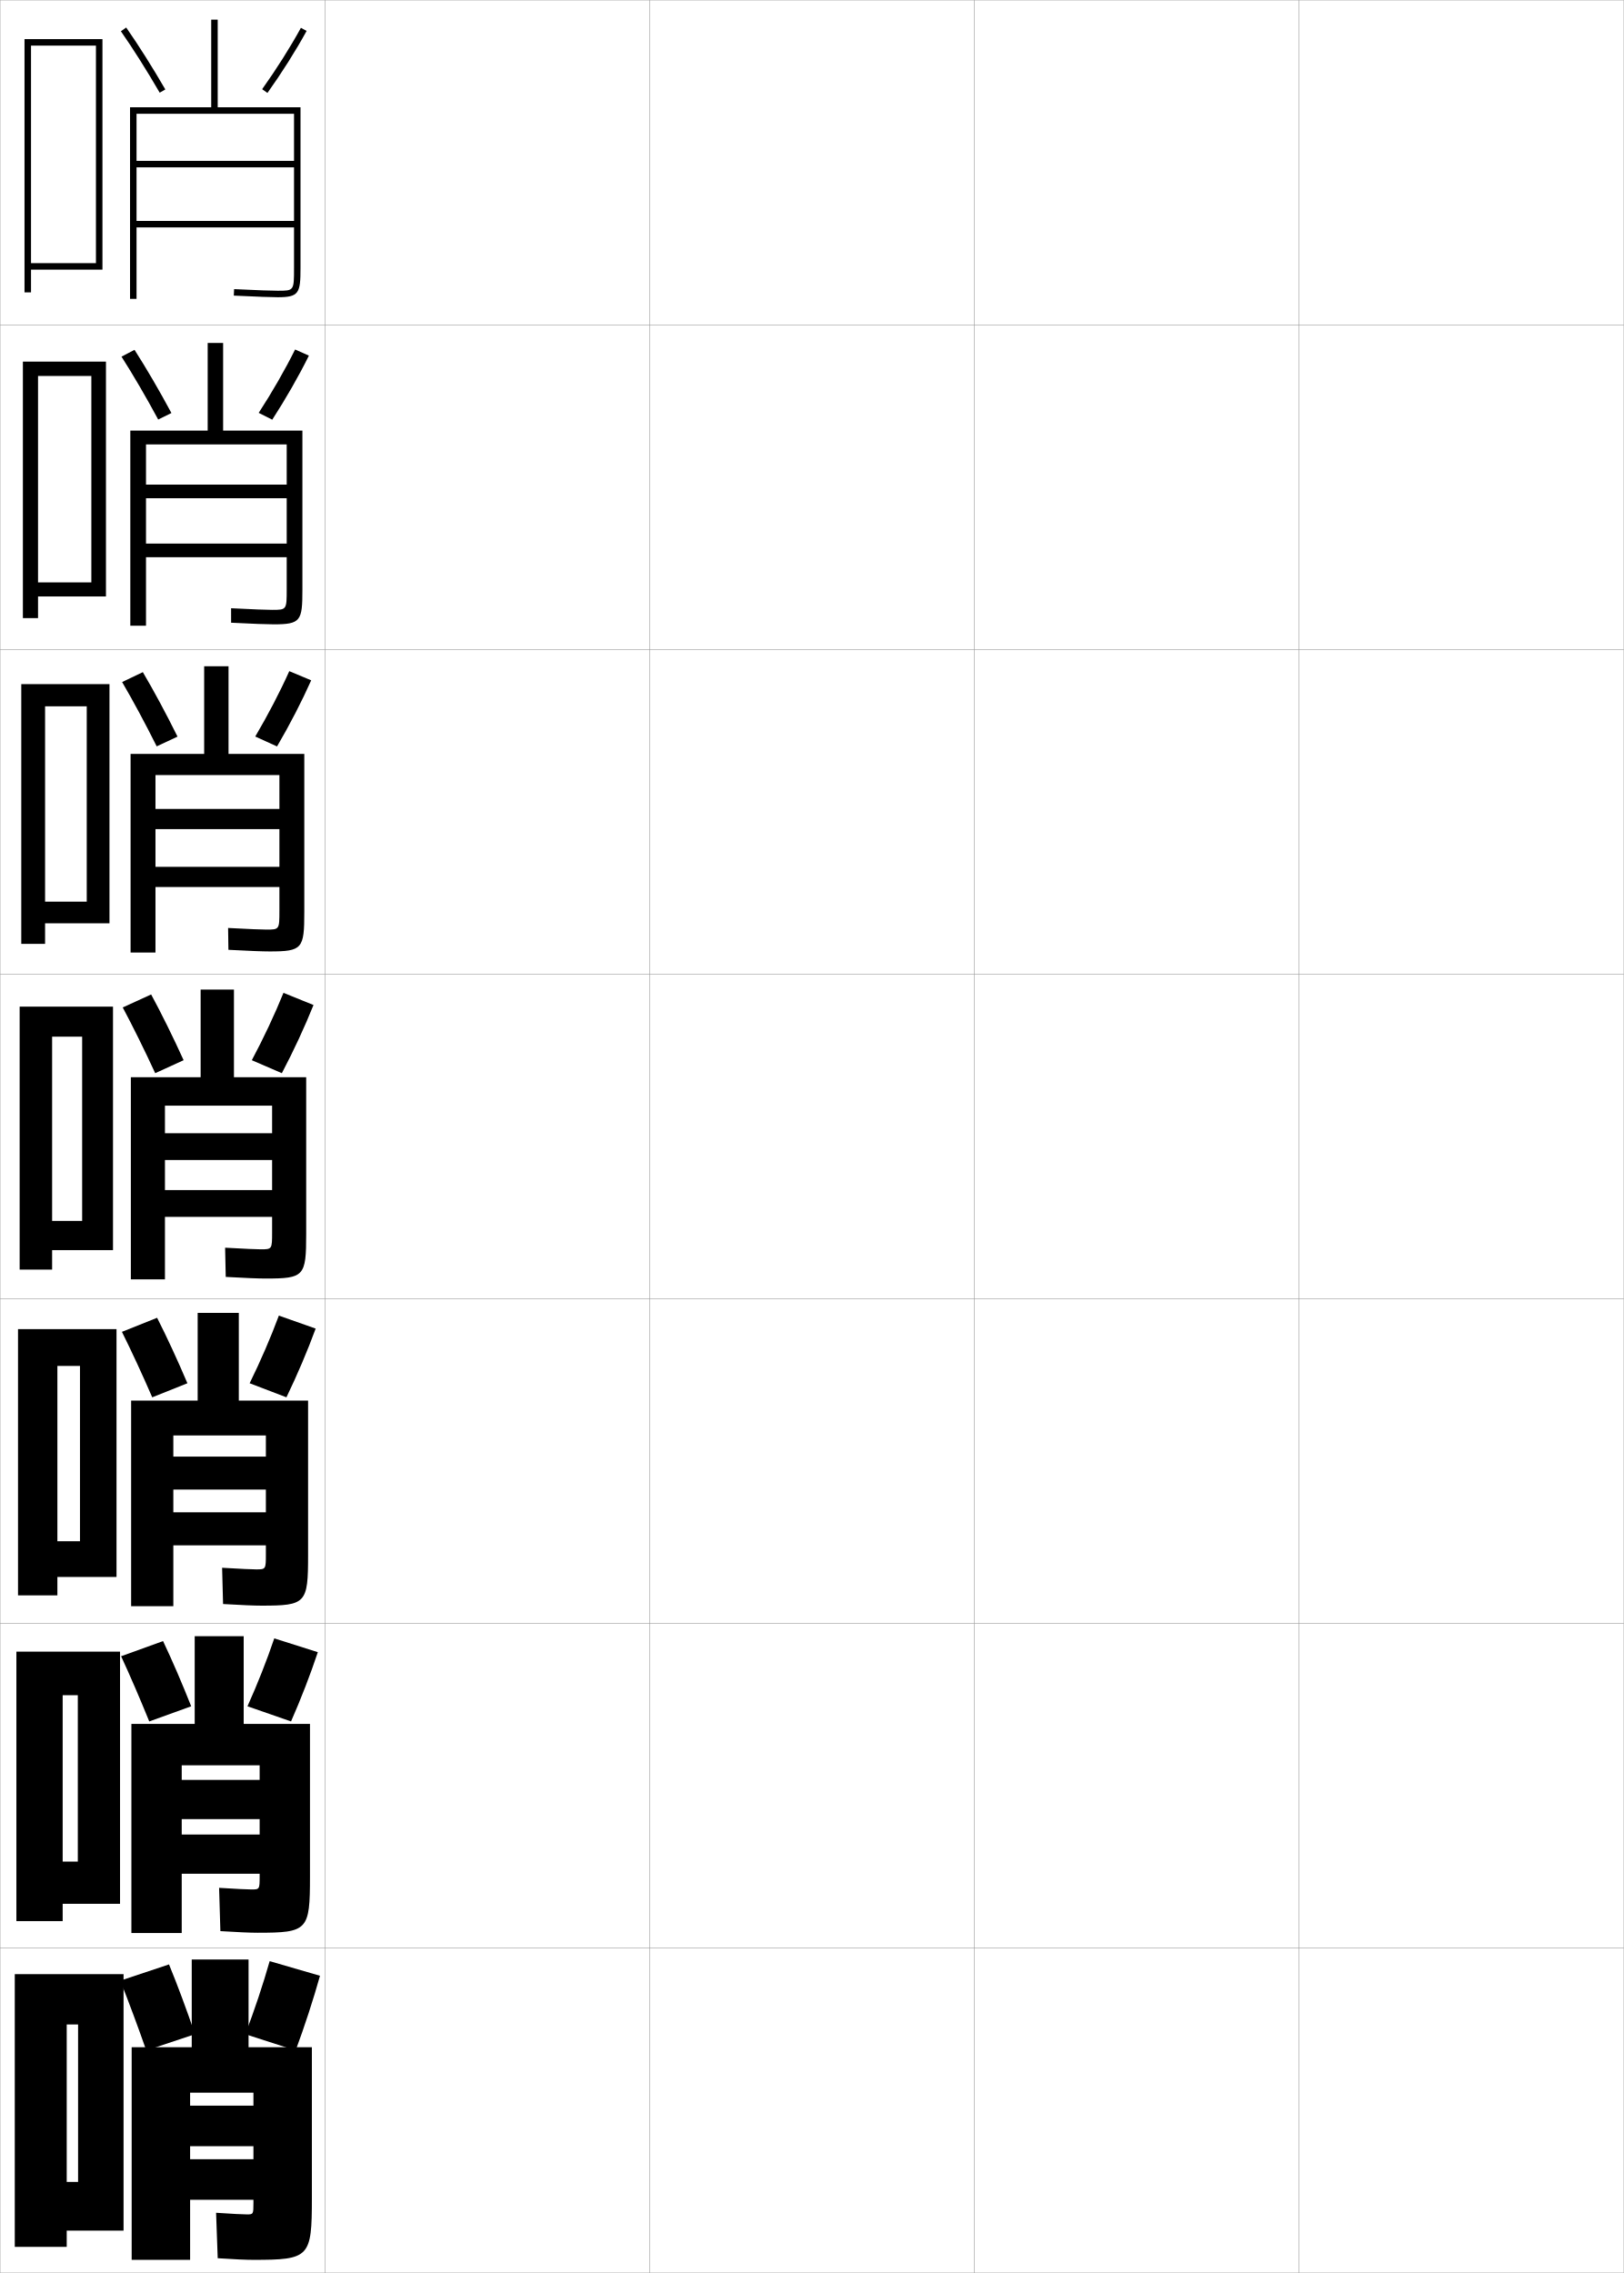
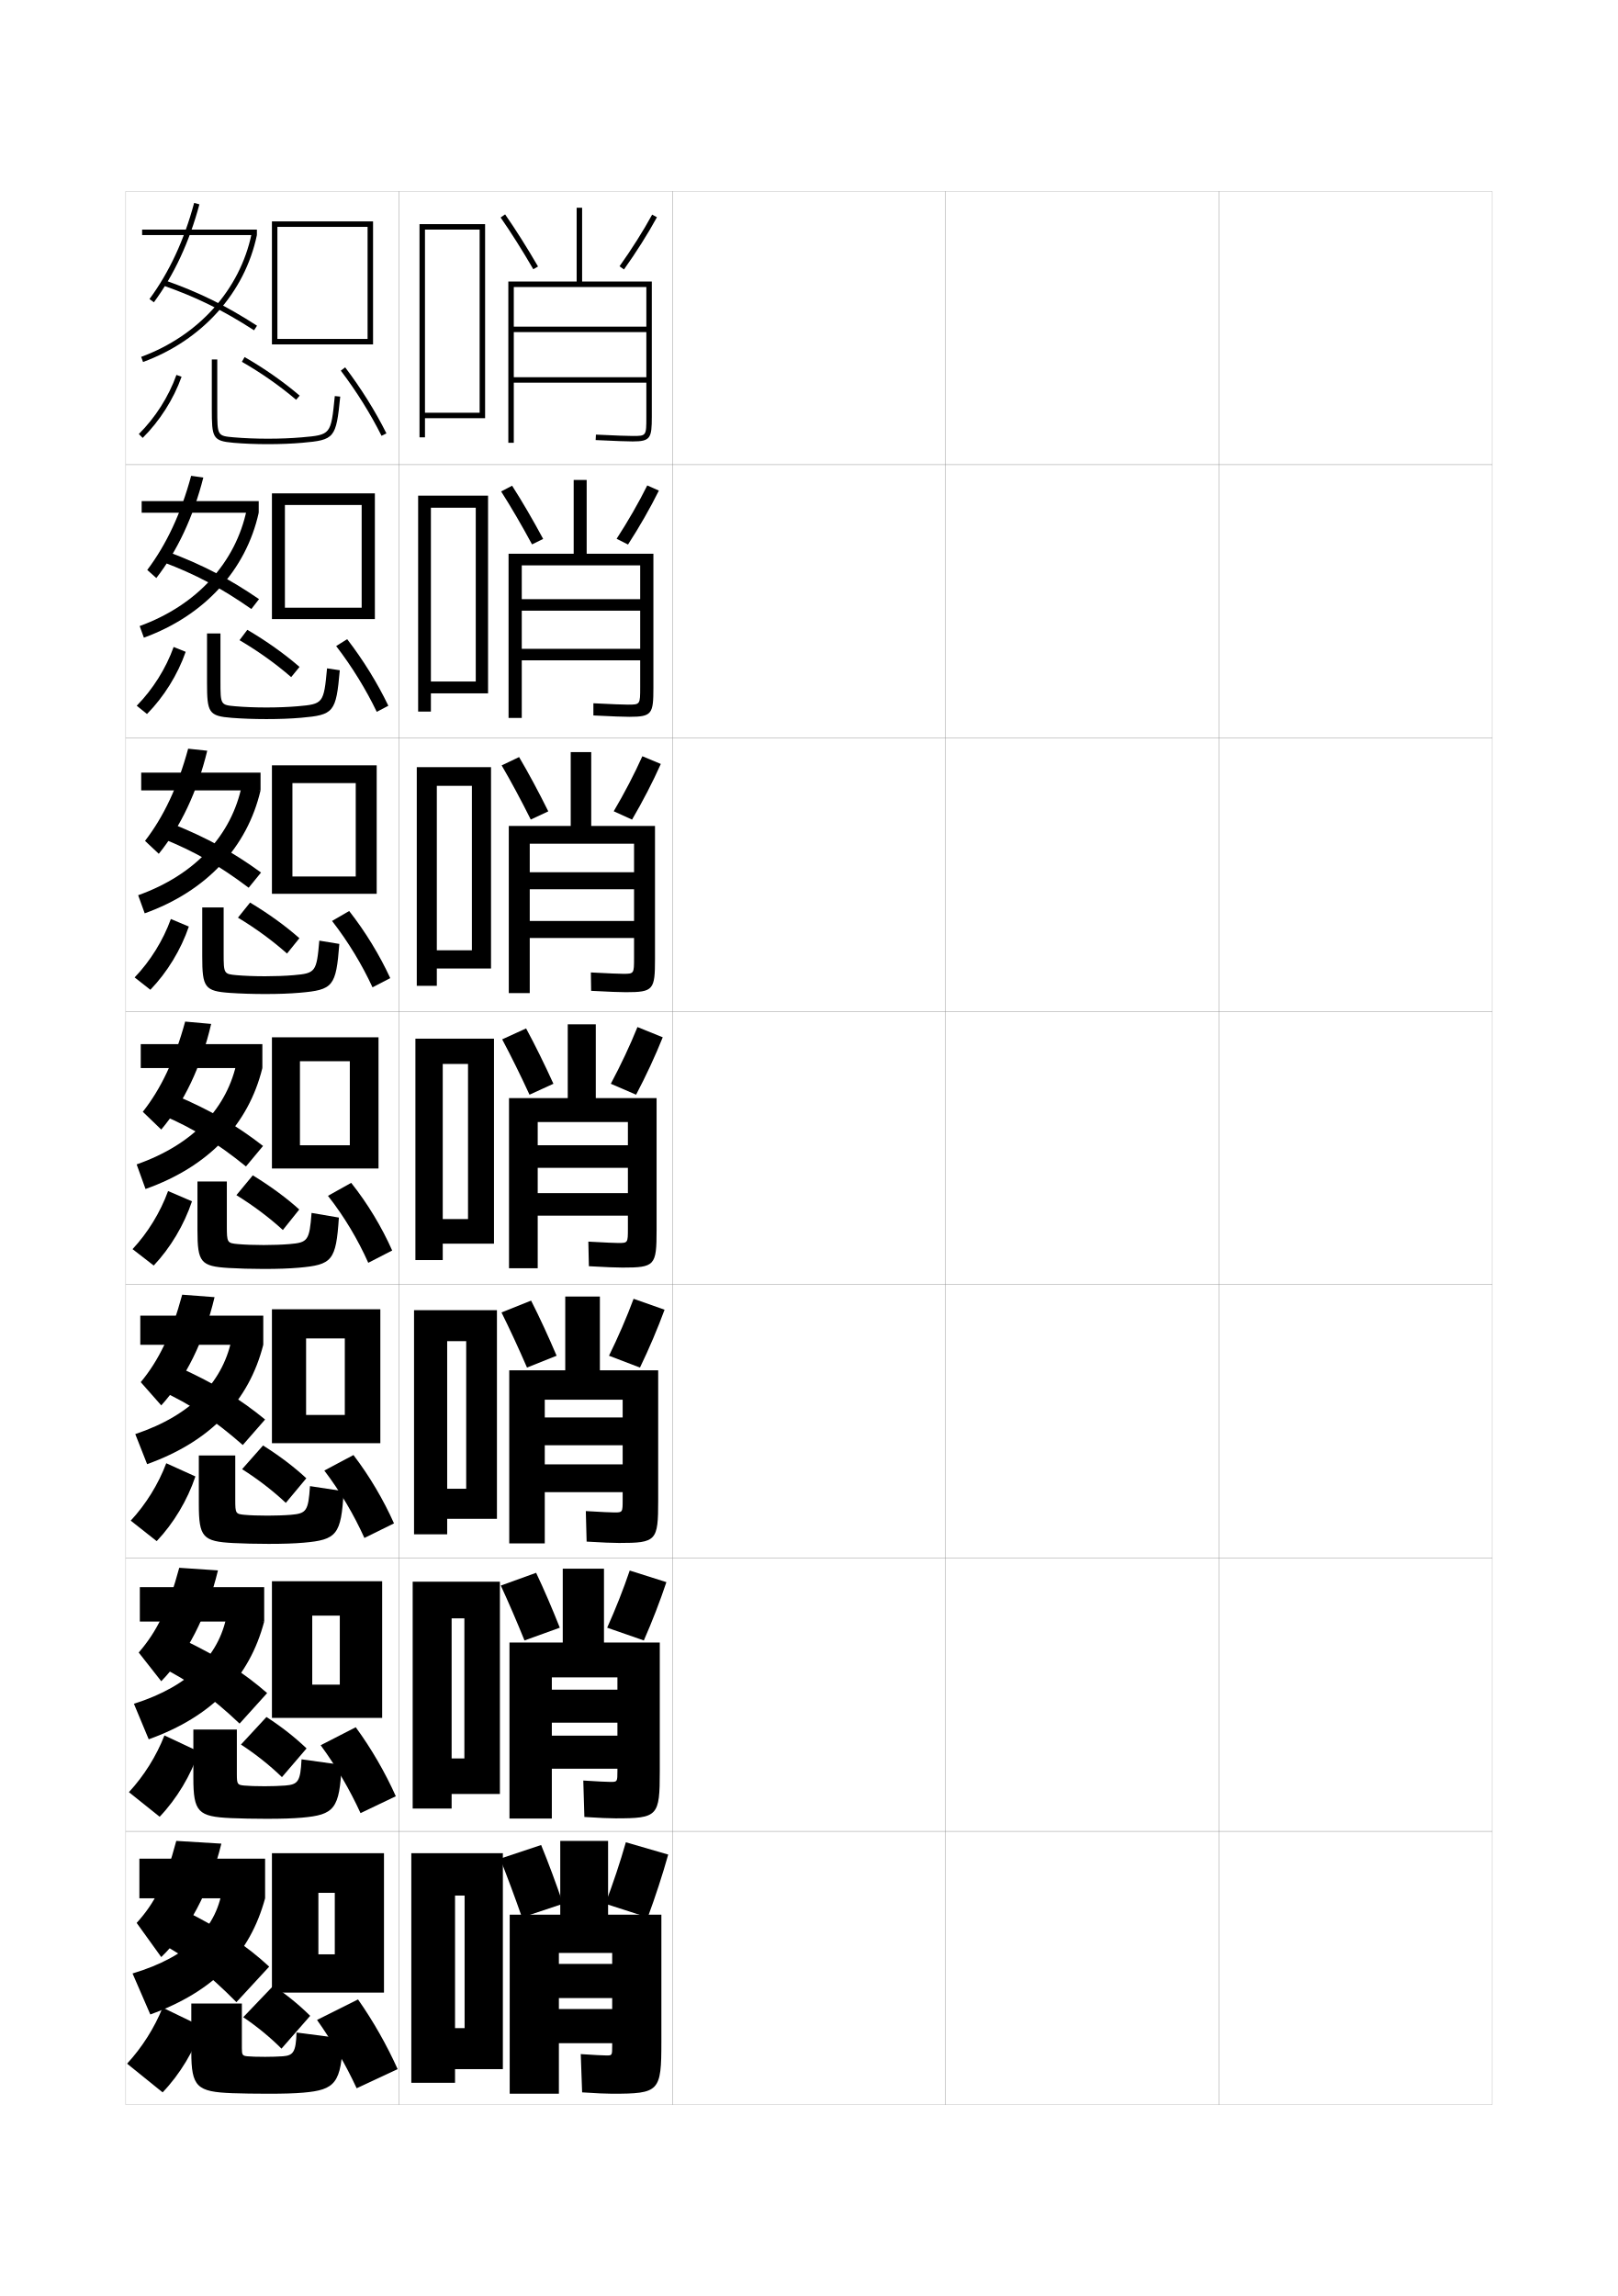
- <svg xmlns="http://www.w3.org/2000/svg" width="500.1" height="700.1" viewBox="0 0 500.1 700.1" overflow="visible" enable-background="new 0 0 500.1 700.1" xml:space="preserve">
-   <g id="glyphs">
+ <svg xmlns="http://www.w3.org/2000/svg" version="1.1" id="glyphs" x="0px" y="0px" width="592px" height="840px" viewBox="0 0 592 840" enable-background="new 0 0 592 840" xml:space="preserve">
+   <g>
+     <rect x="46" y="70" fill="none" stroke="#999999" stroke-width="0.1" width="100" height="100" />
+     <rect x="46" y="170" fill="none" stroke="#999999" stroke-width="0.1" width="100" height="100" />
+     <rect x="46" y="270" fill="none" stroke="#999999" stroke-width="0.1" width="100" height="100" />
+     <rect x="46" y="370" fill="none" stroke="#999999" stroke-width="0.1" width="100" height="100" />
+     <rect x="46" y="470" fill="none" stroke="#999999" stroke-width="0.1" width="100" height="100" />
+     <rect x="46" y="570" fill="none" stroke="#999999" stroke-width="0.1" width="100" height="100" />
+     <rect x="46" y="670" fill="none" stroke="#999999" stroke-width="0.1" width="100" height="100" />
+     <rect x="146" y="70" fill="none" stroke="#999999" stroke-width="0.1" width="100" height="100" />
+     <rect x="146" y="170" fill="none" stroke="#999999" stroke-width="0.1" width="100" height="100" />
+     <rect x="146" y="270" fill="none" stroke="#999999" stroke-width="0.1" width="100" height="100" />
+     <rect x="146" y="370" fill="none" stroke="#999999" stroke-width="0.1" width="100" height="100" />
+     <rect x="146" y="470" fill="none" stroke="#999999" stroke-width="0.1" width="100" height="100" />
+     <rect x="146" y="570" fill="none" stroke="#999999" stroke-width="0.1" width="100" height="100" />
+     <rect x="146" y="670" fill="none" stroke="#999999" stroke-width="0.1" width="100" height="100" />
+     <rect x="246" y="70" fill="none" stroke="#999999" stroke-width="0.1" width="100" height="100" />
+     <rect x="246" y="170" fill="none" stroke="#999999" stroke-width="0.1" width="100" height="100" />
+     <rect x="246" y="270" fill="none" stroke="#999999" stroke-width="0.1" width="100" height="100" />
+     <rect x="246" y="370" fill="none" stroke="#999999" stroke-width="0.1" width="100" height="100" />
+     <rect x="246" y="470" fill="none" stroke="#999999" stroke-width="0.1" width="100" height="100" />
+     <rect x="246" y="570" fill="none" stroke="#999999" stroke-width="0.1" width="100" height="100" />
+     <rect x="246" y="670" fill="none" stroke="#999999" stroke-width="0.1" width="100" height="100" />
+     <rect x="346" y="70" fill="none" stroke="#999999" stroke-width="0.1" width="100" height="100" />
+     <rect x="346" y="170" fill="none" stroke="#999999" stroke-width="0.1" width="100" height="100" />
+     <rect x="346" y="270" fill="none" stroke="#999999" stroke-width="0.1" width="100" height="100" />
+     <rect x="346" y="370" fill="none" stroke="#999999" stroke-width="0.1" width="100" height="100" />
+     <rect x="346" y="470" fill="none" stroke="#999999" stroke-width="0.1" width="100" height="100" />
+     <rect x="346" y="570" fill="none" stroke="#999999" stroke-width="0.1" width="100" height="100" />
+     <rect x="346" y="670" fill="none" stroke="#999999" stroke-width="0.1" width="100" height="100" />
+     <rect x="446" y="70" fill="none" stroke="#999999" stroke-width="0.1" width="100" height="100" />
+     <rect x="446" y="170" fill="none" stroke="#999999" stroke-width="0.1" width="100" height="100" />
+     <rect x="446" y="270" fill="none" stroke="#999999" stroke-width="0.1" width="100" height="100" />
+     <rect x="446" y="370" fill="none" stroke="#999999" stroke-width="0.1" width="100" height="100" />
+     <rect x="446" y="470" fill="none" stroke="#999999" stroke-width="0.1" width="100" height="100" />
+     <rect x="446" y="570" fill="none" stroke="#999999" stroke-width="0.1" width="100" height="100" />
+     <rect x="446" y="670" fill="none" stroke="#999999" stroke-width="0.1" width="100" height="100" />
+   </g>
+   <polygon points="155.5,151 155.5,153 177.5,153 177.5,82 153.5,82 153.5,160 155.5,160 155.5,84 175.5,84 175.5,151 " />
+   <g>
+     <polygon points="157.667,249.333 157.667,253.667 178.583,253.667 178.583,181.333    153,181.333 153,260.333 157.667,260.333 157.667,185.75 174.083,185.75    174.083,249.333  " />
+     <polygon points="159.833,347.667 159.833,354.333 179.667,354.333 179.667,280.667    152.5,280.667 152.5,360.667 159.833,360.667 159.833,287.5 172.667,287.5 172.667,347.667  " />
+     <polygon points="171.25,446 162,446 162,455 180.75,455 180.75,380 152,380 152,461 162,461 162,389.25 171.25,389.25  " />
+     <polygon points="170.583,544.666 163.625,544.666 163.625,555.666 181.833,555.666    181.833,479.334 151.5,479.334 151.5,561.334 163.625,561.334 163.625,490.666 170.583,490.666     " />
+     <polygon points="169.917,643.333 165.25,643.333 165.25,656.333 182.917,656.333 182.917,578.667    151,578.667 151,661.667 165.25,661.667 165.25,592.083 169.917,592.083  " />
+   </g>
+   <polygon points="170,742 166.5,742 166.5,757 184,757 184,678 150.5,678 150.5,762 166.5,762 166.5,693.5 170,693.5 " />
+   <g>
+     <path d="M198,675c2.679,6.526,5.495,14.108,8,21.5l-15,5c-2.567-7.343-5.389-14.912-8-21.5   L198,675z" />
+     <path d="M244.5,678.5L229,674c-2.038,7.19-4.74,15.265-7.5,22.5l15.5,5   C239.762,694.058,242.437,685.866,244.5,678.5z" />
+   </g>
+   <g>
+     <path d="M183.179,79.571c3.851,5.536,7.984,12.083,11.956,18.931l1.73-1.004   c-3.999-6.895-8.164-13.488-12.044-19.069L183.179,79.571z" />
+     <path d="M226.686,97.42l1.629,1.16c4.471-6.269,8.755-13.052,12.062-19.101   l-1.754-0.959C235.352,84.501,231.112,91.213,226.686,97.42z" />
+   </g>
+   <g>
    <g>
-       <rect x="0.05" y="0.05" fill="none" stroke="#999999" stroke-width="0.1" width="100" height="100" />
-       <rect x="0.05" y="100.05" fill="none" stroke="#999999" stroke-width="0.1" width="100" height="100" />
-       <rect x="0.05" y="200.05" fill="none" stroke="#999999" stroke-width="0.1" width="100" height="100" />
-       <rect x="0.05" y="300.05" fill="none" stroke="#999999" stroke-width="0.1" width="100" height="100" />
-       <rect x="0.05" y="400.05" fill="none" stroke="#999999" stroke-width="0.1" width="100" height="100" />
-       <rect x="0.05" y="500.05" fill="none" stroke="#999999" stroke-width="0.1" width="100" height="100" />
-       <rect x="0.05" y="600.05" fill="none" stroke="#999999" stroke-width="0.1" width="100" height="100" />
-       <rect x="100.05" y="0.05" fill="none" stroke="#999999" stroke-width="0.1" width="100" height="100" />
-       <rect x="100.05" y="100.05" fill="none" stroke="#999999" stroke-width="0.1" width="100" height="100" />
-       <rect x="100.05" y="200.05" fill="none" stroke="#999999" stroke-width="0.1" width="100" height="100" />
-       <rect x="100.05" y="300.05" fill="none" stroke="#999999" stroke-width="0.1" width="100" height="100" />
-       <rect x="100.05" y="400.05" fill="none" stroke="#999999" stroke-width="0.1" width="100" height="100" />
-       <rect x="100.05" y="500.05" fill="none" stroke="#999999" stroke-width="0.1" width="100" height="100" />
-       <rect x="100.05" y="600.05" fill="none" stroke="#999999" stroke-width="0.1" width="100" height="100" />
-       <rect x="200.05" y="0.05" fill="none" stroke="#999999" stroke-width="0.1" width="100" height="100" />
-       <rect x="200.05" y="100.05" fill="none" stroke="#999999" stroke-width="0.1" width="100" height="100" />
-       <rect x="200.05" y="200.05" fill="none" stroke="#999999" stroke-width="0.1" width="100" height="100" />
-       <rect x="200.05" y="300.05" fill="none" stroke="#999999" stroke-width="0.1" width="100" height="100" />
-       <rect x="200.05" y="400.05" fill="none" stroke="#999999" stroke-width="0.1" width="100" height="100" />
-       <rect x="200.05" y="500.05" fill="none" stroke="#999999" stroke-width="0.1" width="100" height="100" />
-       <rect x="200.05" y="600.05" fill="none" stroke="#999999" stroke-width="0.1" width="100" height="100" />
-       <rect x="300.05" y="0.05" fill="none" stroke="#999999" stroke-width="0.1" width="100" height="100" />
-       <rect x="300.05" y="100.05" fill="none" stroke="#999999" stroke-width="0.1" width="100" height="100" />
-       <rect x="300.05" y="200.05" fill="none" stroke="#999999" stroke-width="0.1" width="100" height="100" />
-       <rect x="300.05" y="300.05" fill="none" stroke="#999999" stroke-width="0.1" width="100" height="100" />
-       <rect x="300.05" y="400.05" fill="none" stroke="#999999" stroke-width="0.1" width="100" height="100" />
-       <rect x="300.05" y="500.05" fill="none" stroke="#999999" stroke-width="0.1" width="100" height="100" />
-       <rect x="300.05" y="600.05" fill="none" stroke="#999999" stroke-width="0.1" width="100" height="100" />
-       <rect x="400.05" y="0.05" fill="none" stroke="#999999" stroke-width="0.1" width="100" height="100" />
-       <rect x="400.05" y="100.05" fill="none" stroke="#999999" stroke-width="0.1" width="100" height="100" />
-       <rect x="400.05" y="200.05" fill="none" stroke="#999999" stroke-width="0.1" width="100" height="100" />
-       <rect x="400.05" y="300.05" fill="none" stroke="#999999" stroke-width="0.1" width="100" height="100" />
-       <rect x="400.05" y="400.05" fill="none" stroke="#999999" stroke-width="0.1" width="100" height="100" />
-       <rect x="400.05" y="500.05" fill="none" stroke="#999999" stroke-width="0.1" width="100" height="100" />
-       <rect x="400.05" y="600.05" fill="none" stroke="#999999" stroke-width="0.1" width="100" height="100" />
-     </g>
-     <polygon points="9.55,81.05 9.55,83.05 31.55,83.05 31.55,12.05 7.55,12.05      7.55,90.05 9.55,90.05 9.55,14.05 29.55,14.05 29.55,81.05 " />
-     <g>
-       <polygon points="11.716,179.383 11.716,183.716 32.633,183.716 32.633,111.383       7.049,111.383 7.049,190.383 11.716,190.383 11.716,115.8 28.133,115.8       28.133,179.383 " />
-       <polygon points="13.883,277.716 13.883,284.383 33.716,284.383 33.716,210.716       6.55,210.716 6.55,290.716 13.883,290.716 13.883,217.55 26.716,217.55       26.716,277.716 " />
-       <polygon points="25.3,376.05 16.05,376.05 16.05,385.05 34.8,385.05       34.8,310.05 6.05,310.05 6.05,391.05 16.05,391.05 16.05,319.3       25.3,319.3 " />
-       <polygon points="24.633,474.716 17.675,474.716 17.675,485.716 35.883,485.716       35.883,409.384 5.55,409.384 5.55,491.384 17.675,491.384 17.675,420.716       24.633,420.716 " />
-       <polygon points="23.966,573.383 19.3,573.383 19.3,586.383 36.967,586.383       36.967,508.717 5.05,508.717 5.05,591.717 19.3,591.717 19.3,522.133       23.966,522.133 " />
-     </g>
-     <polygon points="24.05,672.05 20.55,672.05 20.55,687.05 38.05,687.05      38.05,608.05 4.55,608.05 4.55,692.05 20.55,692.05 20.55,623.55      24.05,623.55 " />
-     <g>
-       <path d="M52.05,605.05c2.679,6.526,5.495,14.108,8,21.5l-15,5      c-2.567-7.343-5.389-14.912-8-21.5L52.05,605.05z" />
-       <path d="M98.55,608.55l-15.5-4.5c-2.038,7.19-4.74,15.265-7.5,22.5l15.5,5      C93.812,624.107,96.486,615.916,98.55,608.55z" />
+       <path d="M187.38,177.702c3.68,5.738,7.613,12.485,11.363,19.463l-4.07,2.003    c-3.738-6.931-7.66-13.659-11.304-19.371L187.38,177.702z" />
+       <path d="M241.084,179.486l-4.252-1.89c-3.066,6.183-7.06,13.138-11.208,19.516    l4.169,2.107C233.979,192.756,237.984,185.754,241.084,179.486z" />
    </g>
    <g>
-       <path d="M37.229,9.621c3.851,5.536,7.984,12.083,11.956,18.931l1.73-1.004      c-3.999-6.895-8.164-13.488-12.044-19.069L37.229,9.621z" />
-       <path d="M80.735,27.47l1.629,1.16c4.471-6.269,8.755-13.052,12.062-19.101      l-1.754-0.959C89.401,14.551,85.162,21.263,80.735,27.47z" />
+       <path d="M189.94,276.976c3.479,5.896,7.18,12.796,10.681,19.856l-6.41,3.001    c-3.503-7.013-7.215-13.923-10.652-19.811L189.94,276.976z" />
+       <path d="M241.792,279.493l-6.751-2.82c-2.861,6.384-6.608,13.583-10.479,20.133    l6.71,3.053C235.172,293.2,238.899,285.98,241.792,279.493z" />
    </g>
    <g>
-       <g>
-         <path d="M41.43,107.752c3.68,5.738,7.613,12.485,11.363,19.463l-4.07,2.003       c-3.738-6.931-7.66-13.659-11.304-19.371L41.43,107.752z" />
-         <path d="M95.134,109.536l-4.252-1.89c-3.066,6.183-7.06,13.138-11.208,19.516       l4.169,2.107C88.028,122.806,92.034,115.804,95.134,109.536z" />
-       </g>
-       <g>
-         <path d="M43.99,207.026c3.479,5.896,7.18,12.796,10.681,19.856l-6.41,3.001       c-3.503-7.013-7.215-13.923-10.652-19.811L43.99,207.026z" />
-         <path d="M95.842,209.543l-6.751-2.82c-2.861,6.384-6.608,13.583-10.479,20.133       l6.71,3.053C89.222,223.25,92.949,216.03,95.842,209.543z" />
-       </g>
-       <g>
-         <path d="M46.55,306.3c3.279,6.053,6.748,13.106,10,20.25l-8.75,4       c-3.27-7.095-6.77-14.188-10-20.25L46.55,306.3z" />
-         <path d="M96.55,309.55l-9.25-3.75c-2.655,6.586-6.157,14.028-9.75,20.75l9.25,4       C90.416,323.694,93.864,316.257,96.55,309.55z" />
-       </g>
-       <g>
-         <path d="M48.383,405.884c3.079,6.059,6.331,13.113,9.333,20.166l-10.833,4.333       c-3.035-7.005-6.309-14.081-9.333-20.167L48.383,405.884z" />
-         <path d="M97.216,409.216l-11.333-4c-2.449,6.629-5.685,14.102-9,20.834l11.333,4.333       C91.548,423.494,94.738,415.983,97.216,409.216z" />
-       </g>
-       <g>
-         <path d="M50.216,505.467c2.879,6.065,5.913,13.12,8.667,20.083l-12.917,4.666       c-2.801-6.916-5.849-13.975-8.666-20.083L50.216,505.467z" />
-         <path d="M97.883,508.883l-13.417-4.25c-2.244,6.671-5.213,14.175-8.25,20.917       l13.417,4.666C92.679,523.294,95.612,515.71,97.883,508.883z" />
-       </g>
+       <path d="M192.5,376.25c3.279,6.053,6.748,13.106,10,20.25l-8.75,4    c-3.27-7.095-6.77-14.188-10-20.25L192.5,376.25z" />
+       <path d="M242.5,379.5l-9.25-3.75c-2.655,6.586-6.157,14.028-9.75,20.75l9.25,4    C236.366,393.645,239.814,386.207,242.5,379.5z" />
    </g>
-     <path d="M90.55,49.55h-48.5v2h48.5v16.5h-48.5v2h48.5v12.5c0,7,0,7-5,7     c-2.094,0-5.865-0.14-13.453-0.499l-0.094,1.998     c7.621,0.36,11.42,0.501,13.547,0.501c6.524,0,7-1.245,7-9v-49.5h-25.5v-27h-2v27h-25v59h2v-57     h48.5V49.55z" />
    <g>
-       <path d="M84.299,192.3c8.318,0,8.833-1.058,8.833-10.583v-49.083H68.716v-27h-4.753      v27H40.133v60.083h4.833v-55.833h43.333v12.375H44.966v4.208h43.333v13.958H44.966      v4.208h43.333v9.792c0,6.407-0.006,6.417-4.5,6.417      c-1.792,0-5.409-0.138-12.626-0.499l0.002,4.457      C78.289,192.153,82.124,192.3,84.299,192.3z" />
-       <path d="M83.05,293.05c10.112,0,10.667-0.87,10.667-12.167v-48.667H70.383v-27      h-7.506v27H40.216v61.167h7.667v-54.667h38.167v10.438H47.883v6.229h38.167v11.604      H47.883v6.229h38.167v7.271c0,5.813-0.013,5.833-4,5.833      c-1.492,0-4.952-0.136-11.799-0.499l0.098,6.728      C76.953,292.897,80.825,293.05,83.05,293.05z" />
-       <path d="M81.8,393.8c11.906,0,12.5-0.683,12.5-13.75v-48.25h-22.25v-27H61.79v27H40.3v62.25h10.5      v-53.5h33v8.5h-33v8.25h33v9.25h-33v8.25h33v4.75c0,5.221-0.02,5.25-3.5,5.25      c-1.19,0-4.495-0.134-10.972-0.499l0.193,8.998      C75.618,393.642,79.526,393.8,81.8,393.8z" />
-       <path d="M40.383,431.384v63.332h13v-52.582h28.5v6.5h-28.5v10.166h28.5v7h-28.5v10.166h28.5v2.75      c0,4.629-0.025,4.668-3,4.668c-1.189,0-4.514-0.145-10.48-0.5l0.295,11.166      c5.789,0.342,9.564,0.5,11.853,0.5c13.703,0,14.333-0.709,14.333-15.5v-47.666H73.55      v-27H60.877v27H40.383z" />
-       <path d="M40.466,530.967v64.416h15.5v-51.666h24v4.5h-24v12.083h24v4.75h-24v12.083h24v0.75      c0,4.035-0.032,4.084-2.5,4.084c-1.189,0-4.533-0.153-9.99-0.5l0.397,13.333      c5.481,0.342,9.123,0.5,11.426,0.5c15.5,0,16.167-0.736,16.167-17.25v-47.083H75.05      v-27H59.963v27H40.466z" />
+       <path d="M194.333,475.834c3.079,6.059,6.331,13.113,9.333,20.166l-10.833,4.333    c-3.035-7.005-6.309-14.081-9.333-20.167L194.333,475.834z" />
+       <path d="M243.167,479.166l-11.333-4c-2.449,6.629-5.685,14.102-9,20.834l11.333,4.333    C237.498,493.444,240.688,485.934,243.167,479.166z" />
    </g>
-     <path d="M40.55,630.55v65.5h18v-51.5h19.5v4h-19.5v12.5h19.5v4h-19.5v12.5h19.5v1c0,3.442-0.039,3.5-2,3.5     c-1.188,0-4.553-0.163-9.5-0.5l0.5,14c5.173,0.342,8.682,0.5,11,0.5c17.298,0,18-0.763,18-19     v-46.5h-19.5v-27h-17.5v27H40.55z" />
+     <g>
+       <path d="M196.167,575.417c2.879,6.065,5.913,13.12,8.667,20.083l-12.917,4.666    C189.115,593.25,186.067,586.191,183.25,580.083L196.167,575.417z" />
+       <path d="M243.833,578.833l-13.417-4.25c-2.244,6.671-5.213,14.175-8.25,20.917    l13.417,4.666C238.629,593.244,241.562,585.66,243.833,578.833z" />
+     </g>
+   </g>
+   <path d="M236.5,119.5H188v2h48.5V138H188v2h48.5v12.5c0,7,0,7-5,7c-2.094,0-5.865-0.14-13.453-0.499  l-0.094,1.998C225.574,161.359,229.373,161.5,231.5,161.5c6.524,0,7-1.245,7-9V103H213V76h-2v27h-25v59h2  v-57h48.5V119.5z" />
+   <g>
+     <path d="M230.25,262.25c8.318,0,8.833-1.058,8.833-10.583v-49.083h-24.417v-27h-4.753v27   h-23.83v60.083h4.833v-55.833h43.333v12.375h-43.333v4.208h43.333V237.375h-43.333v4.208   h43.333V251.375c0,6.407-0.006,6.417-4.5,6.417c-1.792,0-5.409-0.138-12.626-0.499   l0.002,4.457C224.239,262.104,228.074,262.25,230.25,262.25z" />
+     <path d="M229,363c10.112,0,10.667-0.87,10.667-12.167v-48.667h-23.333v-27h-7.506v27h-22.66   v61.167h7.667v-54.667H232v10.438h-38.167v6.229H232V336.938h-38.167v6.229H232V350.438   c0,5.813-0.013,5.833-4,5.833c-1.492,0-4.952-0.136-11.799-0.499l0.098,6.728   C222.903,362.848,226.775,363,229,363z" />
+     <path d="M227.75,463.75c11.906,0,12.5-0.683,12.5-13.75v-48.25H218v-27h-10.26v27H186.25V464h10.5v-53.5h33v8.5h-33   v8.25h33v9.25h-33v8.25h33v4.75c0,5.221-0.02,5.25-3.5,5.25c-1.19,0-4.495-0.134-10.972-0.499   l0.193,8.998C221.568,463.592,225.477,463.75,227.75,463.75z" />
+     <path d="M186.333,501.334v63.332h13v-52.582h28.5v6.5h-28.5V528.75h28.5v7h-28.5v10.166h28.5v2.75   c0,4.629-0.025,4.668-3,4.668c-1.189,0-4.514-0.145-10.48-0.5L214.647,564   c5.789,0.342,9.564,0.5,11.853,0.5c13.703,0,14.333-0.709,14.333-15.5v-47.666H219.5v-27   h-12.673v27H186.333z" />
+     <path d="M186.417,600.917v64.416h15.5v-51.666h24v4.5h-24V630.25h24V635h-24v12.083h24v0.75   c0,4.035-0.032,4.084-2.5,4.084c-1.189,0-4.533-0.153-9.99-0.5L213.824,664.75   c5.481,0.342,9.123,0.5,11.426,0.5c15.5,0,16.167-0.736,16.167-17.25v-47.083H221v-27   h-15.086v27H186.417z" />
+   </g>
+   <path d="M186.5,700.5V766h18v-51.5H224v4h-19.5V731H224v4h-19.5v12.5H224v1c0,3.442-0.039,3.5-2,3.5  c-1.188,0-4.553-0.163-9.5-0.5l0.5,14c5.173,0.342,8.682,0.5,11,0.5c17.298,0,18-0.763,18-19v-46.5  h-19.5v-27H205v27H186.5z" />
+   <g>
+     <g>
+       <rect x="52" y="84" width="42" height="2" />
+       <path d="M51.654,130.562l0.691,1.877C74.021,124.465,89.593,107.104,94,86l-1.957-0.408    C87.777,106.016,72.679,122.827,51.654,130.562z" />
+       <path d="M54.695,109.406l1.609,1.188c7.363-9.971,12.969-22.027,16.661-35.836    l-1.932-0.516C67.406,87.807,61.909,99.638,54.695,109.406z" />
+       <path d="M59.668,104.443c12.301,4.323,21.945,9.074,33.29,16.396l1.084-1.68    c-11.485-7.414-21.252-12.225-33.71-16.604L59.668,104.443z" />
+       <polygon points="134.5,124 101.5,124 101.5,126 136.5,126 136.5,81 99.5,81 99.5,126 101.5,126 101.5,83 134.5,83   " />
+     </g>
+     <g>
+       <rect x="51.833" y="183.333" width="42.833" height="4.25" />
+       <path d="M51.103,229.041l1.544,4.251c22.186-8.064,37.388-24.772,42.02-45.709    l-4.388-1.188C86.288,205.738,72.099,221.431,51.103,229.041z" />
+       <path d="M53.88,208.521l3.323,2.958c7.654-9.894,13.53-22.376,17.195-36.772    l-4.459-0.628C66.244,187.799,60.892,199.223,53.88,208.521z" />
+       <path d="M94.778,219.19c-10.876-7.439-20.431-12.434-33.14-17.236l-2.026,3.675    c11.905,4.473,21.253,9.429,32.36,17.181L94.778,219.19z" />
+       <polygon points="104.25,222.333 104.25,226.5 137.167,226.5 137.167,180.5 99.5,180.5 99.5,226.5     104.25,226.5 104.25,184.75 132.333,184.75 132.333,222.333   " />
+     </g>
+     <g>
+       <rect x="51.667" y="282.667" width="43.666" height="6.5" />
+       <path d="M50.552,327.521l2.396,6.626c22.695-8.155,37.527-24.212,42.385-44.979    l-6.818-1.97C84.8,305.462,71.519,320.035,50.552,327.521z" />
+       <path d="M53.065,307.636l5.036,4.729c7.945-9.818,14.093-22.725,17.729-37.709    l-6.985-0.742C65.083,287.792,59.875,298.809,53.065,307.636z" />
+       <path d="M95.514,319.22c-10.266-7.463-19.609-12.643-32.569-17.868l-3.389,5.462    c11.51,4.623,20.562,9.785,31.431,17.966L95.514,319.22z" />
+       <polygon points="107,320.667 107,327 137.833,327 137.833,280 99.5,280 99.5,327 107,327 107,286.5     130.167,286.5 130.167,320.667   " />
+     </g>
+     <g>
+       <rect x="51.5" y="382" width="44.5" height="8.75" />
+       <path d="M50,426l3.25,9c23.205-8.246,37.667-23.65,42.75-44.25L86.75,388    C83.312,405.186,70.938,418.639,50,426z" />
+       <path d="M52.25,406.75l6.75,6.5c8.236-9.741,14.654-23.073,18.263-38.646L67.75,373.75    C63.921,387.785,58.858,398.395,52.25,406.75z" />
+       <path d="M96.25,419.25c-9.656-7.487-18.789-12.852-32-18.5L59.5,408    c11.113,4.773,19.869,10.14,30.5,18.75L96.25,419.25z" />
+       <polygon points="109.75,419 109.75,427.5 138.5,427.5 138.5,379.5 99.5,379.5 99.5,427.5 109.75,427.5 109.75,388.25 128,388.25     128,419   " />
+     </g>
+     <g>
+       <rect x="51.333" y="481.333" width="45" height="10.667" />
+       <path d="M49.5,524.666l4.333,11c23.2-8.303,37.259-23.138,42.5-43.666L85,488.666    C82.093,505.136,70.34,517.693,49.5,524.666z" />
+       <path d="M51.5,505.666l7.5,8.5c8.786-9.662,15.68-23.438,19.508-39.597l-11.842-0.903    C62.769,488.086,58.098,497.695,51.5,505.666z" />
+       <path d="M97,519.333c-9.119-7.469-18.107-13.027-31.667-19.167l-6.333,8.667    c10.814,4.989,19.348,10.641,29.833,19.833L97,519.333z" />
+       <polygon points="112,517.666 112,528 139.167,528 139.167,479 99.5,479 99.5,528 112,528     112,489.666 126.167,489.666 126.167,517.666   " />
+     </g>
+     <g>
+       <rect x="51.167" y="580.666" width="45.5" height="12.584" />
+       <path d="M49,623.333l5.417,13c23.194-8.36,36.85-22.626,42.25-43.083L83.25,589.334    C80.875,605.086,69.742,616.748,49,623.333z" />
+       <path d="M50.75,604.584L59,615.083C68.335,605.5,75.706,591.281,79.754,574.535l-14.171-0.951    C61.618,588.386,57.338,596.996,50.75,604.584z" />
+       <path d="M97.75,619.417c-8.581-7.451-17.425-13.204-31.333-19.833L58.5,609.667    c10.514,5.204,18.827,11.142,29.167,20.916L97.75,619.417z" />
+       <polygon points="114.25,616.333 114.25,628.5 139.833,628.5 139.833,578.5 99.5,578.5 99.5,628.5 114.25,628.5     114.25,591.083 124.333,591.083 124.333,616.333   " />
+     </g>
+     <g>
+       <rect x="51" y="680" width="46" height="14.5" />
+       <path d="M81.5,690c-1.844,15.036-12.356,25.803-33,32l6.5,15c23.188-8.419,36.441-22.114,42-42.5    L81.5,690z" />
+       <path d="M64.5,673.5c-4.033,15.187-7.922,22.798-14.5,30l9,12.5    c9.885-9.505,17.732-24.166,22-41.5L64.5,673.5z" />
+       <path d="M98.5,719.5c-8.043-7.433-16.743-13.38-31-20.5L58,710.5    c10.214,5.419,18.306,11.643,28.5,22L98.5,719.5z" />
+       <polygon points="116.5,715 116.5,729 140.5,729 140.5,678 99.5,678 99.5,729 116.5,729 116.5,692.5 122.5,692.5 122.5,715   " />
+     </g>
+   </g>
+   <g>
+     <path d="M50.795,158.79l1.41,1.42c6.242-6.197,11.299-14.143,14.236-22.374   l-1.883-0.672C61.719,145.119,56.831,152.8,50.795,158.79z" />
+     <path d="M77.5,131.5v18c0,10.634,0.257,11.824,7.912,12.496C89.116,162.321,93.587,162.5,98,162.5   c4.479,0,8.83-0.175,12.588-0.504c11.866-1.042,12.386-1.673,13.907-16.896   l-1.99-0.199c-1.415,14.167-1.415,14.167-12.093,15.104   C106.713,160.329,102.421,160.5,98,160.5c-4.357,0-8.766-0.177-12.412-0.496   C79.5,159.47,79.5,159.47,79.5,149.5v-18H77.5z" />
+     <path d="M88.503,132.368c7.091,4.064,13.954,8.869,19.849,13.893l1.297-1.521   c-5.986-5.104-12.954-9.981-20.151-14.107L88.503,132.368z" />
+     <path d="M124.703,135.604c5.73,7.554,10.883,15.8,14.902,23.843l1.789-0.893   c-4.073-8.154-9.295-16.508-15.098-24.159L124.703,135.604z" />
+   </g>
+   <g>
+     <g>
+       <path d="M50.029,258.193l3.756,3.028c6.205-6.295,11.238-14.39,14.157-22.749    l-4.404-1.779C60.703,244.585,55.92,252.197,50.029,258.193z" />
+       <path d="M75.75,231.75h4.916v17.392c0,8.721,0.041,8.768,5.407,9.245    c3.23,0.287,7.335,0.446,11.427,0.446c3.986,0,8.082-0.155,11.427-0.446    c9.347-0.815,9.542-1.047,10.743-13.87l4.659,0.701    c-1.365,15.416-2.167,16.325-14.173,17.379    c-3.667,0.321-7.942,0.486-12.657,0.486c-4.43,0-9.034-0.167-12.657-0.453    C76.306,261.974,75.75,260.703,75.75,249.692V231.75z" />
+       <path d="M87.64,234.214c6.776,3.972,13.305,8.643,18.899,13.512l3.06-3.733    c-5.49-4.763-12.082-9.46-19.101-13.572L87.64,234.214z" />
+       <path d="M123.003,236.363c5.815,7.567,10.923,15.894,14.851,24.062l4.242-2.223    c-3.975-8.271-9.172-16.715-15.065-24.356L123.003,236.363z" />
+     </g>
+     <g>
+       <path d="M49.265,357.597l5.753,4.514c6.168-6.393,11.179-14.637,14.079-23.124    l-6.577-2.765C59.688,344.052,55.01,351.594,49.265,357.597z" />
+       <path d="M74,332h7.833v16.784c0,7.472,0.081,7.566,4.726,7.986    c2.813,0.254,6.614,0.397,10.441,0.397c3.552,0,7.45-0.139,10.441-0.397    c8.016-0.694,8.406-1.157,9.395-12.635l7.328,1.202    c-1.209,15.608-2.294,16.795-14.438,17.861c-3.578,0.312-7.775,0.469-12.725,0.469    c-4.448,0-9.185-0.155-12.726-0.402C74.856,362.625,74,361.271,74,349.885V332z" />
+       <path d="M87.07,335.732c6.461,3.88,12.655,8.417,17.95,13.131l4.53-5.617    c-4.994-4.422-11.208-8.938-18.05-13.036L87.07,335.732z" />
+       <path d="M121.501,336.932c5.9,7.581,10.964,15.988,14.8,24.281l6.496-3.361    c-3.877-8.387-9.049-16.923-15.032-24.554L121.501,336.932z" />
+     </g>
+     <g>
+       <path d="M48.5,457l7.75,6c6.131-6.491,11.118-14.885,14-23.5l-8.75-3.75    C58.672,443.519,54.1,450.99,48.5,457z" />
+       <path d="M72.25,432.25H83v16.176c0,6.224,0.121,6.364,4.044,6.727    C89.441,455.373,92.938,455.5,96.5,455.5c3.117,0,6.818-0.123,9.456-0.348    c6.686-0.573,7.271-1.268,8.046-11.4l9.996,1.704    c-1.053,15.8-2.421,17.266-14.704,18.343C105.807,464.104,101.686,464.25,96.5,464.25    c-4.465,0-9.335-0.143-12.794-0.352C73.406,463.275,72.25,461.841,72.25,450.078V432.25z" />
+       <path d="M86.5,437.25c6.146,3.789,12.006,8.192,17,12.75l6-7.5    c-4.498-4.081-10.336-8.417-17-12.5L86.5,437.25z" />
+       <path d="M120,437.5c5.985,7.595,11.006,16.082,14.75,24.5l8.75-4.5    c-3.779-8.503-8.927-17.13-15-24.75L120,437.5z" />
+     </g>
+   </g>
+   <g>
+     <path d="M47.833,556.333l9.5,7.5c6.2-6.53,11.252-15.001,14.167-23.667l-10.667-4.833   C57.944,542.992,53.39,550.348,47.833,556.333z" />
+     <path d="M125.749,545.574c-0.895,15.962-2.549,17.766-14.636,18.825   c-3.397,0.297-7.442,0.434-12.863,0.434c-4.481,0-9.486-0.121-12.862-0.301   C74.204,563.951,72.75,562.41,72.75,550.271V532.5h13.333v16.234   c0,4.975,0.161,5.162,3.362,5.467C91.427,554.39,94.62,554.5,97.917,554.5   c2.682,0,6.187-0.107,8.471-0.299c5.715-0.482,6.441-1.347,7.03-10.499   L125.749,545.574z" />
+     <path d="M112.083,540.833c-4.325-4.034-9.73-8.165-15.833-12L88.583,537.5   c5.82,3.688,11.295,7.921,16,12.333L112.083,540.833z" />
+     <path d="M118.666,538c5.881,7.729,10.858,16.218,14.667,24.666l10.833-5.333   c-3.821-8.557-8.9-17.236-14.833-25L118.666,538z" />
+   </g>
+   <g>
+     <path d="M47.167,655.667l11.25,9c6.27-6.571,11.387-15.117,14.333-23.834l-12.583-5.916   C57.217,642.465,52.682,649.705,47.167,655.667z" />
+     <path d="M125,645.693c-0.736,16.124-2.677,18.266-14.568,19.307   c-3.307,0.289-7.275,0.417-12.931,0.417c-4.499,0-9.638-0.101-12.931-0.251   C72.503,664.628,70.75,662.979,70.75,650.464V632.75h15.917v16.294   c0,3.726,0.201,3.96,2.682,4.207C90.912,653.406,93.802,653.5,96.833,653.5   c2.247,0,5.557-0.091,7.485-0.249c4.745-0.392,5.611-1.426,6.015-9.598   L125,645.693z" />
+     <path d="M112.167,639.667c-4.151-3.987-9.124-7.914-14.667-11.5L88.167,638.25   c5.493,3.589,10.584,7.65,15,11.917L112.167,639.667z" />
+     <path d="M117.333,638.5c5.775,7.863,10.709,16.353,14.583,24.833l12.917-6.166   c-3.863-8.611-8.874-17.343-14.667-25.25L117.333,638.5z" />
+   </g>
+   <g>
+     <path d="M46.5,755l13,10.5c6.339-6.61,11.521-15.233,14.5-24l-14.5-7   C56.49,741.938,51.973,749.062,46.5,755z" />
+     <path d="M125.5,745.812l-17-2.208c-0.218,7.191-1.226,8.396-5,8.695   C101.926,752.425,98.812,752.5,97,752.5c-2.766,0-5.353-0.077-6.5-0.2   c-1.759-0.189-2-0.471-2-2.947V733H70v17.657c0,12.891,2.052,14.646,15,15.143   C88.211,765.921,93.484,766,98,766c5.892,0,9.783-0.118,13-0.399   C122.695,764.577,124.922,762.099,125.5,745.812z" />
+     <path d="M113.5,737.5c-3.979-3.94-8.519-7.662-13.5-11L89,738c5.166,3.489,9.874,7.38,14,11.5   L113.5,737.5z" />
+     <path d="M116,739c5.671,7.998,10.562,16.488,14.5,25l15-7c-3.904-8.665-8.848-17.449-14.5-25.5   L116,739z" />
  </g>
</svg>
